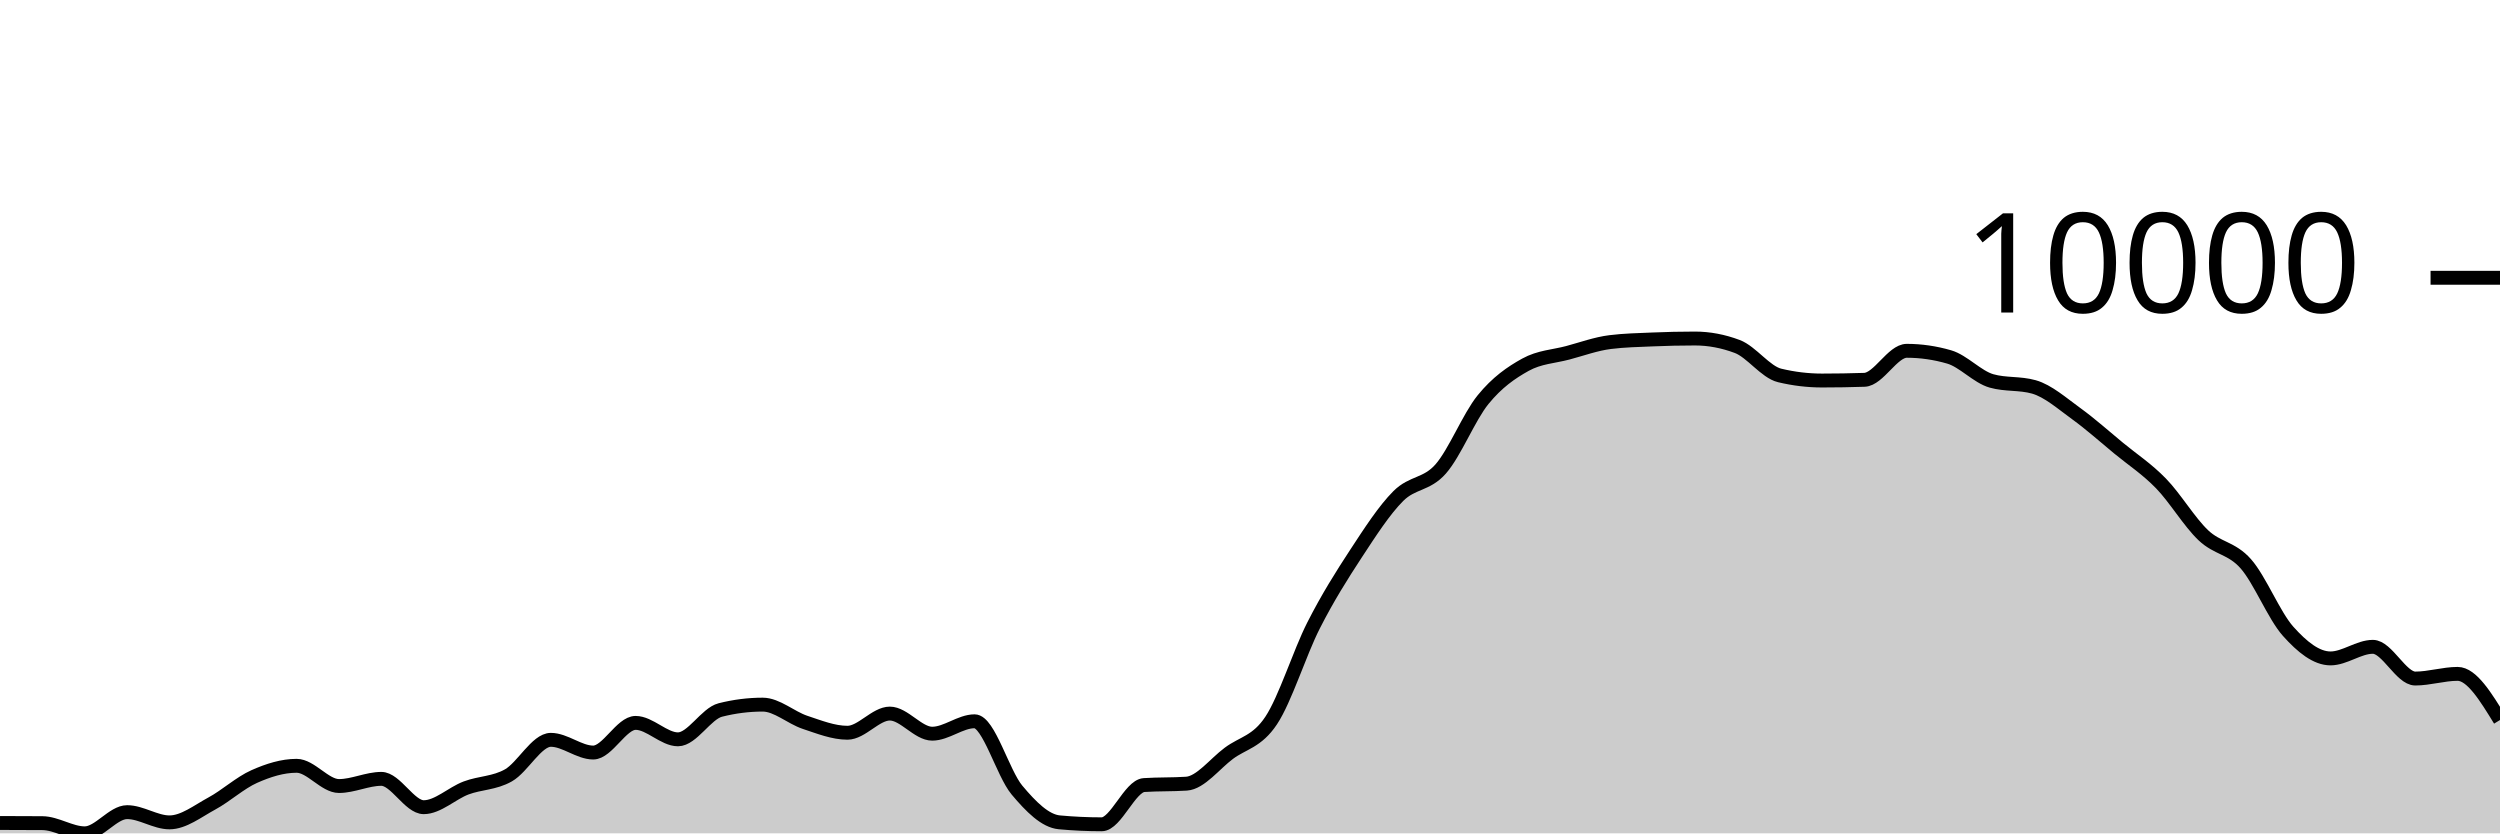
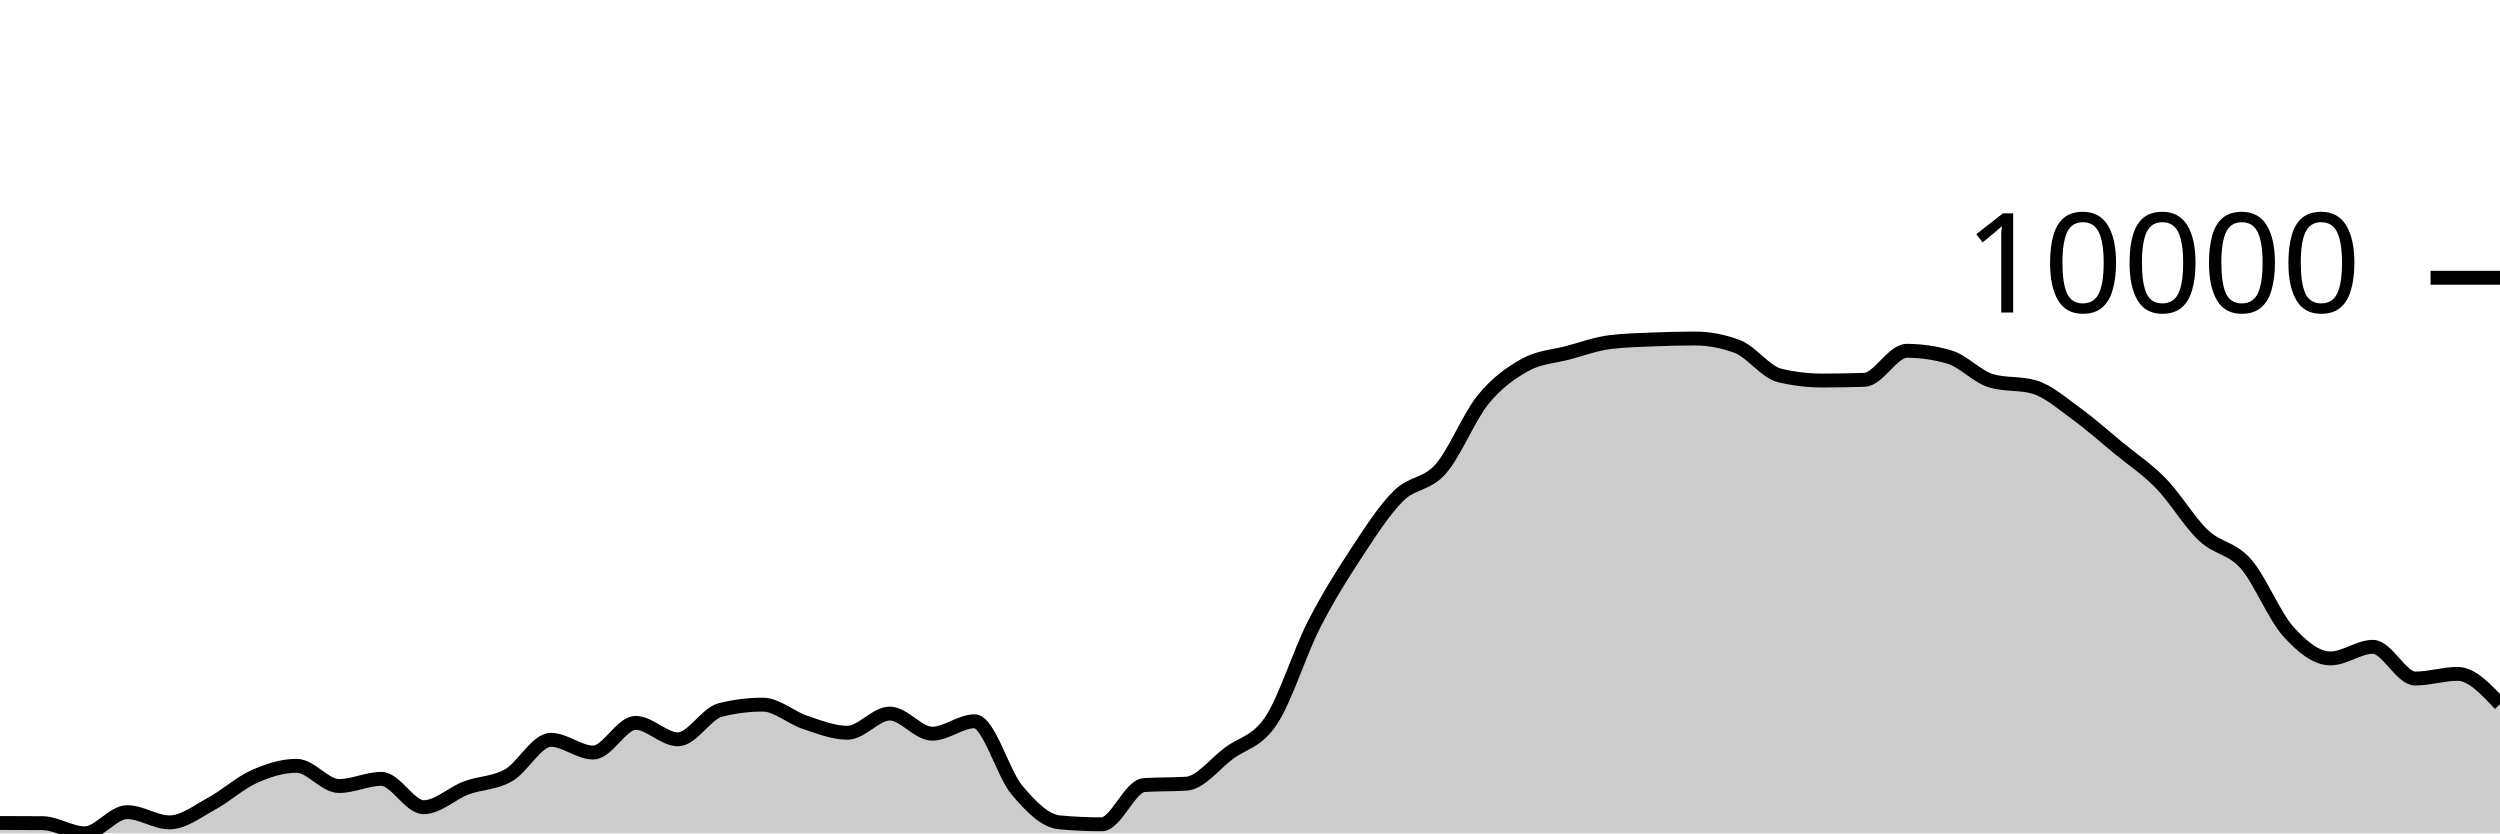
<svg xmlns="http://www.w3.org/2000/svg" viewBox="0 0 180 60">
  <g transform="translate(0,20)">
-     <path class="area" fill="rgba(0, 0, 0, 0.2)" d="M0,39.255C1.017,39.257,2.034,39.259,3.051,39.267C4.068,39.275,5.085,40,6.102,40C7.119,40,8.136,38.474,9.153,38.474C10.169,38.474,11.186,39.211,12.203,39.211C13.22,39.211,14.237,38.402,15.254,37.852C16.271,37.302,17.288,36.363,18.305,35.911C19.322,35.458,20.339,35.138,21.356,35.138C22.373,35.138,23.39,36.594,24.407,36.594C25.424,36.594,26.441,36.078,27.458,36.078C28.475,36.078,29.492,38.118,30.508,38.118C31.525,38.118,32.542,37.116,33.559,36.733C34.576,36.351,35.593,36.402,36.61,35.824C37.627,35.247,38.644,33.268,39.661,33.268C40.678,33.268,41.695,34.183,42.712,34.183C43.729,34.183,44.746,32.048,45.763,32.048C46.78,32.048,47.797,33.232,48.814,33.232C49.831,33.232,50.847,31.376,51.864,31.119C52.881,30.862,53.898,30.733,54.915,30.733C55.932,30.733,56.949,31.672,57.966,32.01C58.983,32.347,60,32.758,61.017,32.758C62.034,32.758,63.051,31.377,64.068,31.377C65.085,31.377,66.102,32.826,67.119,32.826C68.136,32.826,69.153,31.932,70.169,31.932C71.186,31.932,72.203,35.671,73.22,36.884C74.237,38.096,75.254,39.114,76.271,39.208C77.288,39.302,78.305,39.349,79.322,39.349C80.339,39.349,81.356,36.591,82.373,36.524C83.39,36.457,84.407,36.491,85.424,36.424C86.441,36.357,87.458,34.997,88.475,34.24C89.492,33.482,90.508,33.411,91.525,31.876C92.542,30.342,93.559,27.033,94.576,25.032C95.593,23.03,96.61,21.419,97.627,19.866C98.644,18.314,99.661,16.732,100.678,15.715C101.695,14.698,102.712,14.923,103.729,13.766C104.746,12.609,105.763,10.026,106.78,8.775C107.797,7.524,108.814,6.824,109.831,6.261C110.847,5.699,111.864,5.673,112.881,5.401C113.898,5.129,114.915,4.756,115.932,4.63C116.949,4.503,117.966,4.483,118.983,4.44C120,4.397,121.017,4.373,122.034,4.373C123.051,4.373,124.068,4.565,125.085,4.948C126.102,5.332,127.119,6.789,128.136,7.032C129.153,7.276,130.169,7.398,131.186,7.398C132.203,7.398,133.22,7.381,134.237,7.347C135.254,7.312,136.271,5.258,137.288,5.258C138.305,5.258,139.322,5.405,140.339,5.7C141.356,5.994,142.373,7.14,143.39,7.427C144.407,7.715,145.424,7.571,146.441,7.858C147.458,8.146,148.475,9.05,149.492,9.784C150.508,10.519,151.525,11.43,152.542,12.268C153.559,13.105,154.576,13.763,155.593,14.809C156.61,15.855,157.627,17.579,158.644,18.543C159.661,19.506,160.678,19.437,161.695,20.589C162.712,21.741,163.729,24.319,164.746,25.455C165.763,26.592,166.78,27.406,167.797,27.406C168.814,27.406,169.831,26.571,170.847,26.571C171.864,26.571,172.881,28.855,173.898,28.855C174.915,28.855,175.932,28.519,176.949,28.519C177.966,28.519,178.983,30.18,180,31.841L180,40C178.983,40,177.966,40,176.949,40C175.932,40,174.915,40,173.898,40C172.881,40,171.864,40,170.847,40C169.831,40,168.814,40,167.797,40C166.78,40,165.763,40,164.746,40C163.729,40,162.712,40,161.695,40C160.678,40,159.661,40,158.644,40C157.627,40,156.61,40,155.593,40C154.576,40,153.559,40,152.542,40C151.525,40,150.508,40,149.492,40C148.475,40,147.458,40,146.441,40C145.424,40,144.407,40,143.39,40C142.373,40,141.356,40,140.339,40C139.322,40,138.305,40,137.288,40C136.271,40,135.254,40,134.237,40C133.22,40,132.203,40,131.186,40C130.169,40,129.153,40,128.136,40C127.119,40,126.102,40,125.085,40C124.068,40,123.051,40,122.034,40C121.017,40,120,40,118.983,40C117.966,40,116.949,40,115.932,40C114.915,40,113.898,40,112.881,40C111.864,40,110.847,40,109.831,40C108.814,40,107.797,40,106.78,40C105.763,40,104.746,40,103.729,40C102.712,40,101.695,40,100.678,40C99.661,40,98.644,40,97.627,40C96.61,40,95.593,40,94.576,40C93.559,40,92.542,40,91.525,40C90.508,40,89.492,40,88.475,40C87.458,40,86.441,40,85.424,40C84.407,40,83.39,40,82.373,40C81.356,40,80.339,40,79.322,40C78.305,40,77.288,40,76.271,40C75.254,40,74.237,40,73.22,40C72.203,40,71.186,40,70.169,40C69.153,40,68.136,40,67.119,40C66.102,40,65.085,40,64.068,40C63.051,40,62.034,40,61.017,40C60,40,58.983,40,57.966,40C56.949,40,55.932,40,54.915,40C53.898,40,52.881,40,51.864,40C50.847,40,49.831,40,48.814,40C47.797,40,46.78,40,45.763,40C44.746,40,43.729,40,42.712,40C41.695,40,40.678,40,39.661,40C38.644,40,37.627,40,36.61,40C35.593,40,34.576,40,33.559,40C32.542,40,31.525,40,30.508,40C29.492,40,28.475,40,27.458,40C26.441,40,25.424,40,24.407,40C23.39,40,22.373,40,21.356,40C20.339,40,19.322,40,18.305,40C17.288,40,16.271,40,15.254,40C14.237,40,13.22,40,12.203,40C11.186,40,10.169,40,9.153,40C8.136,40,7.119,40,6.102,40C5.085,40,4.068,40,3.051,40C2.034,40,1.017,40,0,40Z" />
-     <path class="line" stroke="black" fill="none" d="M0,39.255C1.017,39.257,2.034,39.259,3.051,39.267C4.068,39.275,5.085,40,6.102,40C7.119,40,8.136,38.474,9.153,38.474C10.169,38.474,11.186,39.211,12.203,39.211C13.22,39.211,14.237,38.402,15.254,37.852C16.271,37.302,17.288,36.363,18.305,35.911C19.322,35.458,20.339,35.138,21.356,35.138C22.373,35.138,23.39,36.594,24.407,36.594C25.424,36.594,26.441,36.078,27.458,36.078C28.475,36.078,29.492,38.118,30.508,38.118C31.525,38.118,32.542,37.116,33.559,36.733C34.576,36.351,35.593,36.402,36.61,35.824C37.627,35.247,38.644,33.268,39.661,33.268C40.678,33.268,41.695,34.183,42.712,34.183C43.729,34.183,44.746,32.048,45.763,32.048C46.78,32.048,47.797,33.232,48.814,33.232C49.831,33.232,50.847,31.376,51.864,31.119C52.881,30.862,53.898,30.733,54.915,30.733C55.932,30.733,56.949,31.672,57.966,32.01C58.983,32.347,60,32.758,61.017,32.758C62.034,32.758,63.051,31.377,64.068,31.377C65.085,31.377,66.102,32.826,67.119,32.826C68.136,32.826,69.153,31.932,70.169,31.932C71.186,31.932,72.203,35.671,73.22,36.884C74.237,38.096,75.254,39.114,76.271,39.208C77.288,39.302,78.305,39.349,79.322,39.349C80.339,39.349,81.356,36.591,82.373,36.524C83.39,36.457,84.407,36.491,85.424,36.424C86.441,36.357,87.458,34.997,88.475,34.24C89.492,33.482,90.508,33.411,91.525,31.876C92.542,30.342,93.559,27.033,94.576,25.032C95.593,23.03,96.61,21.419,97.627,19.866C98.644,18.314,99.661,16.732,100.678,15.715C101.695,14.698,102.712,14.923,103.729,13.766C104.746,12.609,105.763,10.026,106.78,8.775C107.797,7.524,108.814,6.824,109.831,6.261C110.847,5.699,111.864,5.673,112.881,5.401C113.898,5.129,114.915,4.756,115.932,4.63C116.949,4.503,117.966,4.483,118.983,4.44C120,4.397,121.017,4.373,122.034,4.373C123.051,4.373,124.068,4.565,125.085,4.948C126.102,5.332,127.119,6.789,128.136,7.032C129.153,7.276,130.169,7.398,131.186,7.398C132.203,7.398,133.22,7.381,134.237,7.347C135.254,7.312,136.271,5.258,137.288,5.258C138.305,5.258,139.322,5.405,140.339,5.7C141.356,5.994,142.373,7.14,143.39,7.427C144.407,7.715,145.424,7.571,146.441,7.858C147.458,8.146,148.475,9.05,149.492,9.784C150.508,10.519,151.525,11.43,152.542,12.268C153.559,13.105,154.576,13.763,155.593,14.809C156.61,15.855,157.627,17.579,158.644,18.543C159.661,19.506,160.678,19.437,161.695,20.589C162.712,21.741,163.729,24.319,164.746,25.455C165.763,26.592,166.78,27.406,167.797,27.406C168.814,27.406,169.831,26.571,170.847,26.571C171.864,26.571,172.881,28.855,173.898,28.855C174.915,28.855,175.932,28.519,176.949,28.519C177.966,28.519,178.983,30.18,180,31.841" />
+     <path class="area" fill="rgba(0, 0, 0, 0.2)" d="M0,39.255C1.017,39.257,2.034,39.259,3.051,39.267C4.068,39.275,5.085,40,6.102,40C7.119,40,8.136,38.474,9.153,38.474C10.169,38.474,11.186,39.211,12.203,39.211C13.22,39.211,14.237,38.402,15.254,37.852C16.271,37.302,17.288,36.363,18.305,35.911C19.322,35.458,20.339,35.138,21.356,35.138C22.373,35.138,23.39,36.594,24.407,36.594C25.424,36.594,26.441,36.078,27.458,36.078C28.475,36.078,29.492,38.118,30.508,38.118C31.525,38.118,32.542,37.116,33.559,36.733C34.576,36.351,35.593,36.402,36.61,35.824C37.627,35.247,38.644,33.268,39.661,33.268C40.678,33.268,41.695,34.183,42.712,34.183C43.729,34.183,44.746,32.048,45.763,32.048C46.78,32.048,47.797,33.232,48.814,33.232C49.831,33.232,50.847,31.376,51.864,31.119C52.881,30.862,53.898,30.733,54.915,30.733C55.932,30.733,56.949,31.672,57.966,32.01C58.983,32.347,60,32.758,61.017,32.758C62.034,32.758,63.051,31.377,64.068,31.377C65.085,31.377,66.102,32.826,67.119,32.826C68.136,32.826,69.153,31.932,70.169,31.932C71.186,31.932,72.203,35.671,73.22,36.884C74.237,38.096,75.254,39.114,76.271,39.208C77.288,39.302,78.305,39.349,79.322,39.349C80.339,39.349,81.356,36.591,82.373,36.524C83.39,36.457,84.407,36.491,85.424,36.424C86.441,36.357,87.458,34.997,88.475,34.24C89.492,33.482,90.508,33.411,91.525,31.876C92.542,30.342,93.559,27.033,94.576,25.032C95.593,23.03,96.61,21.419,97.627,19.866C98.644,18.314,99.661,16.732,100.678,15.715C101.695,14.698,102.712,14.923,103.729,13.766C104.746,12.609,105.763,10.026,106.78,8.775C107.797,7.524,108.814,6.824,109.831,6.261C110.847,5.699,111.864,5.673,112.881,5.401C113.898,5.129,114.915,4.756,115.932,4.63C116.949,4.503,117.966,4.483,118.983,4.44C120,4.397,121.017,4.373,122.034,4.373C123.051,4.373,124.068,4.565,125.085,4.948C126.102,5.332,127.119,6.789,128.136,7.032C129.153,7.276,130.169,7.398,131.186,7.398C132.203,7.398,133.22,7.381,134.237,7.347C135.254,7.312,136.271,5.258,137.288,5.258C138.305,5.258,139.322,5.405,140.339,5.7C141.356,5.994,142.373,7.14,143.39,7.427C144.407,7.715,145.424,7.571,146.441,7.858C147.458,8.146,148.475,9.05,149.492,9.784C150.508,10.519,151.525,11.43,152.542,12.268C153.559,13.105,154.576,13.763,155.593,14.809C156.61,15.855,157.627,17.579,158.644,18.543C159.661,19.506,160.678,19.437,161.695,20.589C162.712,21.741,163.729,24.319,164.746,25.455C165.763,26.592,166.78,27.406,167.797,27.406C168.814,27.406,169.831,26.571,170.847,26.571C171.864,26.571,172.881,28.855,173.898,28.855C174.915,28.855,175.932,28.519,176.949,28.519C177.966,28.519,178.983,29.611,180,30.703L180,40C178.983,40,177.966,40,176.949,40C175.932,40,174.915,40,173.898,40C172.881,40,171.864,40,170.847,40C169.831,40,168.814,40,167.797,40C166.78,40,165.763,40,164.746,40C163.729,40,162.712,40,161.695,40C160.678,40,159.661,40,158.644,40C157.627,40,156.61,40,155.593,40C154.576,40,153.559,40,152.542,40C151.525,40,150.508,40,149.492,40C148.475,40,147.458,40,146.441,40C145.424,40,144.407,40,143.39,40C142.373,40,141.356,40,140.339,40C139.322,40,138.305,40,137.288,40C136.271,40,135.254,40,134.237,40C133.22,40,132.203,40,131.186,40C130.169,40,129.153,40,128.136,40C127.119,40,126.102,40,125.085,40C124.068,40,123.051,40,122.034,40C121.017,40,120,40,118.983,40C117.966,40,116.949,40,115.932,40C114.915,40,113.898,40,112.881,40C111.864,40,110.847,40,109.831,40C108.814,40,107.797,40,106.78,40C105.763,40,104.746,40,103.729,40C102.712,40,101.695,40,100.678,40C99.661,40,98.644,40,97.627,40C96.61,40,95.593,40,94.576,40C93.559,40,92.542,40,91.525,40C90.508,40,89.492,40,88.475,40C87.458,40,86.441,40,85.424,40C84.407,40,83.39,40,82.373,40C81.356,40,80.339,40,79.322,40C78.305,40,77.288,40,76.271,40C75.254,40,74.237,40,73.22,40C72.203,40,71.186,40,70.169,40C69.153,40,68.136,40,67.119,40C66.102,40,65.085,40,64.068,40C63.051,40,62.034,40,61.017,40C60,40,58.983,40,57.966,40C56.949,40,55.932,40,54.915,40C53.898,40,52.881,40,51.864,40C50.847,40,49.831,40,48.814,40C47.797,40,46.78,40,45.763,40C44.746,40,43.729,40,42.712,40C41.695,40,40.678,40,39.661,40C38.644,40,37.627,40,36.61,40C35.593,40,34.576,40,33.559,40C32.542,40,31.525,40,30.508,40C29.492,40,28.475,40,27.458,40C26.441,40,25.424,40,24.407,40C23.39,40,22.373,40,21.356,40C20.339,40,19.322,40,18.305,40C17.288,40,16.271,40,15.254,40C14.237,40,13.22,40,12.203,40C11.186,40,10.169,40,9.153,40C8.136,40,7.119,40,6.102,40C5.085,40,4.068,40,3.051,40C2.034,40,1.017,40,0,40Z" />
+     <path class="line" stroke="black" fill="none" d="M0,39.255C1.017,39.257,2.034,39.259,3.051,39.267C4.068,39.275,5.085,40,6.102,40C7.119,40,8.136,38.474,9.153,38.474C10.169,38.474,11.186,39.211,12.203,39.211C13.22,39.211,14.237,38.402,15.254,37.852C16.271,37.302,17.288,36.363,18.305,35.911C19.322,35.458,20.339,35.138,21.356,35.138C22.373,35.138,23.39,36.594,24.407,36.594C25.424,36.594,26.441,36.078,27.458,36.078C28.475,36.078,29.492,38.118,30.508,38.118C31.525,38.118,32.542,37.116,33.559,36.733C34.576,36.351,35.593,36.402,36.61,35.824C37.627,35.247,38.644,33.268,39.661,33.268C40.678,33.268,41.695,34.183,42.712,34.183C43.729,34.183,44.746,32.048,45.763,32.048C46.78,32.048,47.797,33.232,48.814,33.232C49.831,33.232,50.847,31.376,51.864,31.119C52.881,30.862,53.898,30.733,54.915,30.733C55.932,30.733,56.949,31.672,57.966,32.01C58.983,32.347,60,32.758,61.017,32.758C62.034,32.758,63.051,31.377,64.068,31.377C65.085,31.377,66.102,32.826,67.119,32.826C68.136,32.826,69.153,31.932,70.169,31.932C71.186,31.932,72.203,35.671,73.22,36.884C74.237,38.096,75.254,39.114,76.271,39.208C77.288,39.302,78.305,39.349,79.322,39.349C80.339,39.349,81.356,36.591,82.373,36.524C83.39,36.457,84.407,36.491,85.424,36.424C86.441,36.357,87.458,34.997,88.475,34.24C89.492,33.482,90.508,33.411,91.525,31.876C92.542,30.342,93.559,27.033,94.576,25.032C95.593,23.03,96.61,21.419,97.627,19.866C98.644,18.314,99.661,16.732,100.678,15.715C101.695,14.698,102.712,14.923,103.729,13.766C104.746,12.609,105.763,10.026,106.78,8.775C107.797,7.524,108.814,6.824,109.831,6.261C110.847,5.699,111.864,5.673,112.881,5.401C113.898,5.129,114.915,4.756,115.932,4.63C116.949,4.503,117.966,4.483,118.983,4.44C120,4.397,121.017,4.373,122.034,4.373C123.051,4.373,124.068,4.565,125.085,4.948C126.102,5.332,127.119,6.789,128.136,7.032C129.153,7.276,130.169,7.398,131.186,7.398C132.203,7.398,133.22,7.381,134.237,7.347C135.254,7.312,136.271,5.258,137.288,5.258C138.305,5.258,139.322,5.405,140.339,5.7C141.356,5.994,142.373,7.14,143.39,7.427C144.407,7.715,145.424,7.571,146.441,7.858C147.458,8.146,148.475,9.05,149.492,9.784C150.508,10.519,151.525,11.43,152.542,12.268C153.559,13.105,154.576,13.763,155.593,14.809C156.61,15.855,157.627,17.579,158.644,18.543C159.661,19.506,160.678,19.437,161.695,20.589C162.712,21.741,163.729,24.319,164.746,25.455C165.763,26.592,166.78,27.406,167.797,27.406C168.814,27.406,169.831,26.571,170.847,26.571C171.864,26.571,172.881,28.855,173.898,28.855C174.915,28.855,175.932,28.519,176.949,28.519C177.966,28.519,178.983,29.611,180,30.703" />
    <path class="axis-ceiling" stroke-width="1" stroke="black" fill="none" d="M175,0L180,0" />
    <text class="axis-ceiling-label" font-family="sans-serif" text-anchor="end" font-size="10px" x="170" y="2.5">10000</text>
  </g>
</svg>
